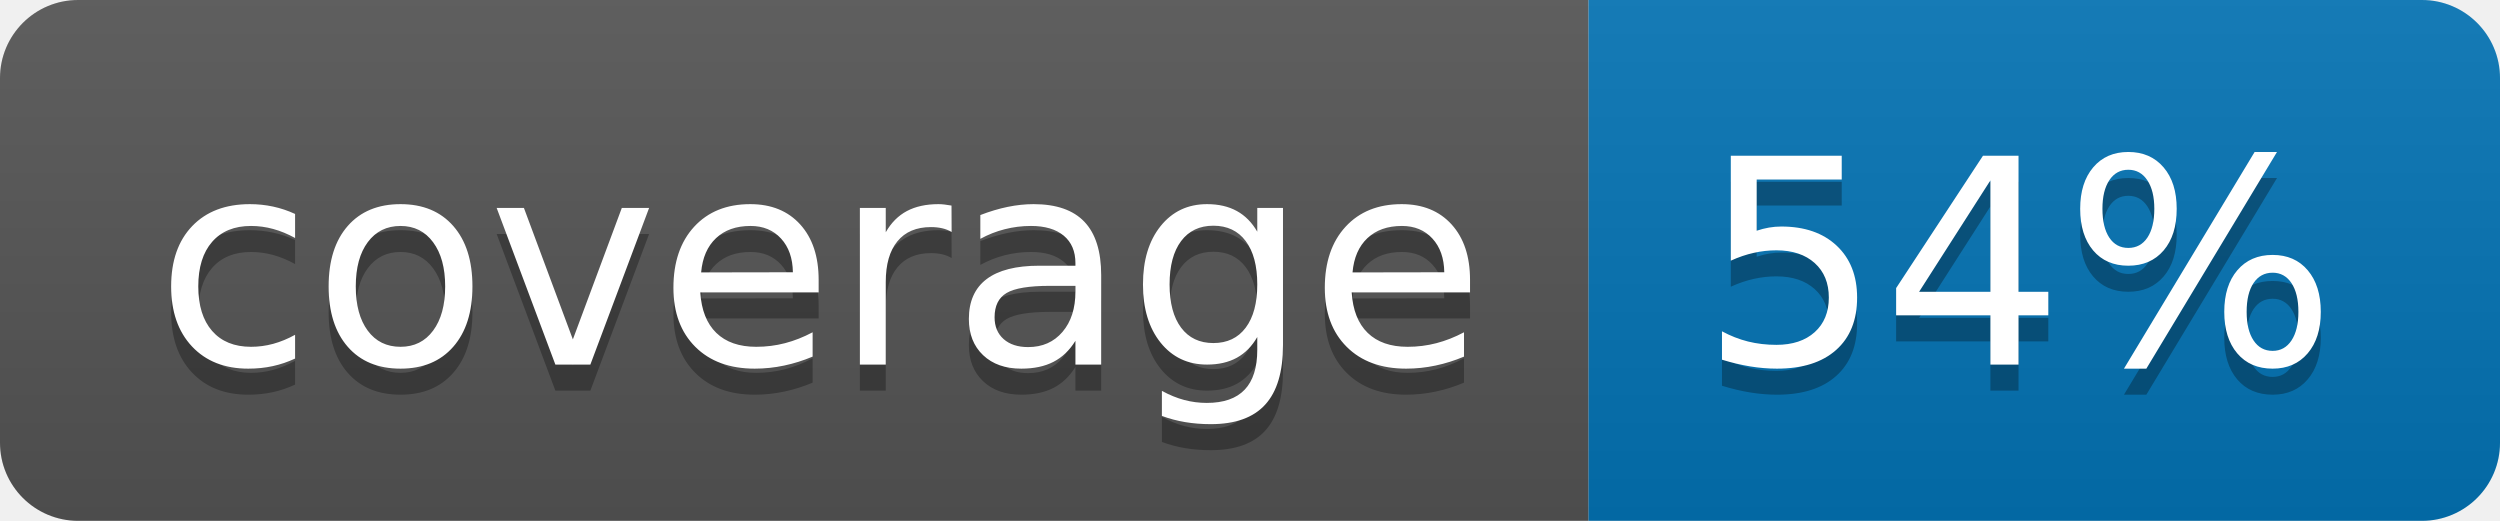
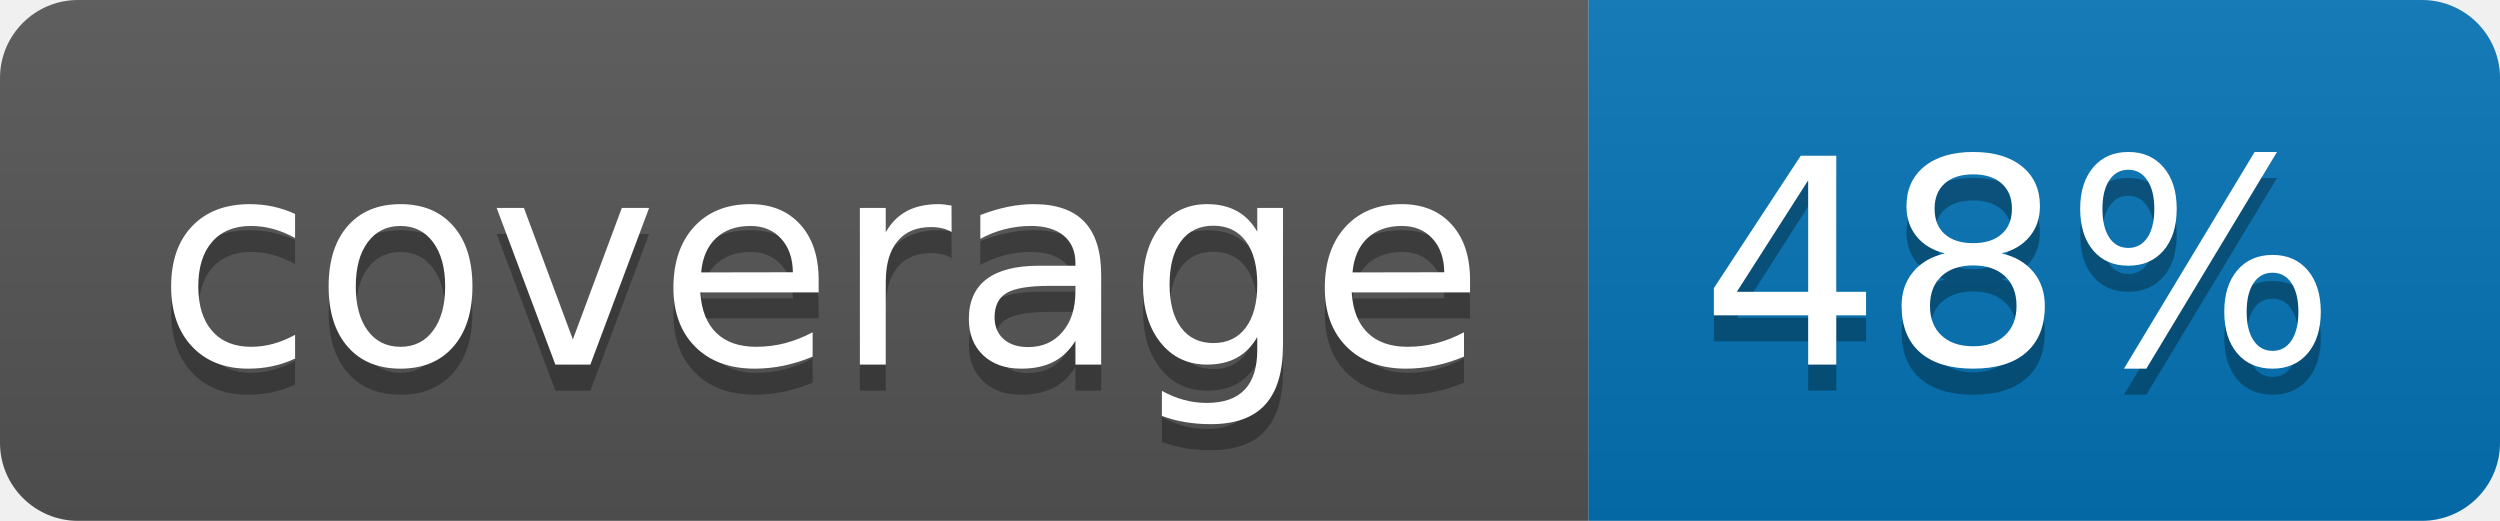
<svg xmlns="http://www.w3.org/2000/svg" width="96" height="20">
  <linearGradient id="b" x2="0" y2="100%">
    <stop offset="0" stop-color="#bbb" stop-opacity=".1" />
    <stop offset="1" stop-opacity=".1" />
  </linearGradient>
  <clipPath id="a">
    <rect width="96" height="20" rx="3" fill="#fff" />
  </clipPath>
  <g clip-path="url(#a)">
    <path fill="#555" d="M0 0h61v20H0z" />
    <path fill="#0374B5" d="M61 0h35v20H61z" />
    <path fill="url(#b)" d="M0 0h96v20H0z" />
  </g>
  <g fill="#fff" text-anchor="middle" font-family="DejaVu Sans,Verdana,Geneva,sans-serif" font-size="110">
    <text x="315" y="150" fill="#010101" fill-opacity=".3" transform="scale(.1)" textLength="510">coverage</text>
    <text x="315" y="140" transform="scale(.1)" textLength="510">coverage</text>
-     <text x="775" y="150" fill="#010101" fill-opacity=".3" transform="scale(.1)" textLength="250">54%</text>
-     <text x="775" y="140" transform="scale(.1)" textLength="250">54%</text>
+     <text x="775" y="150" fill="#010101" fill-opacity=".3" transform="scale(.1)" textLength="250">48%</text>
+     <text x="775" y="140" transform="scale(.1)" textLength="250">48%</text>
  </g>
</svg>
